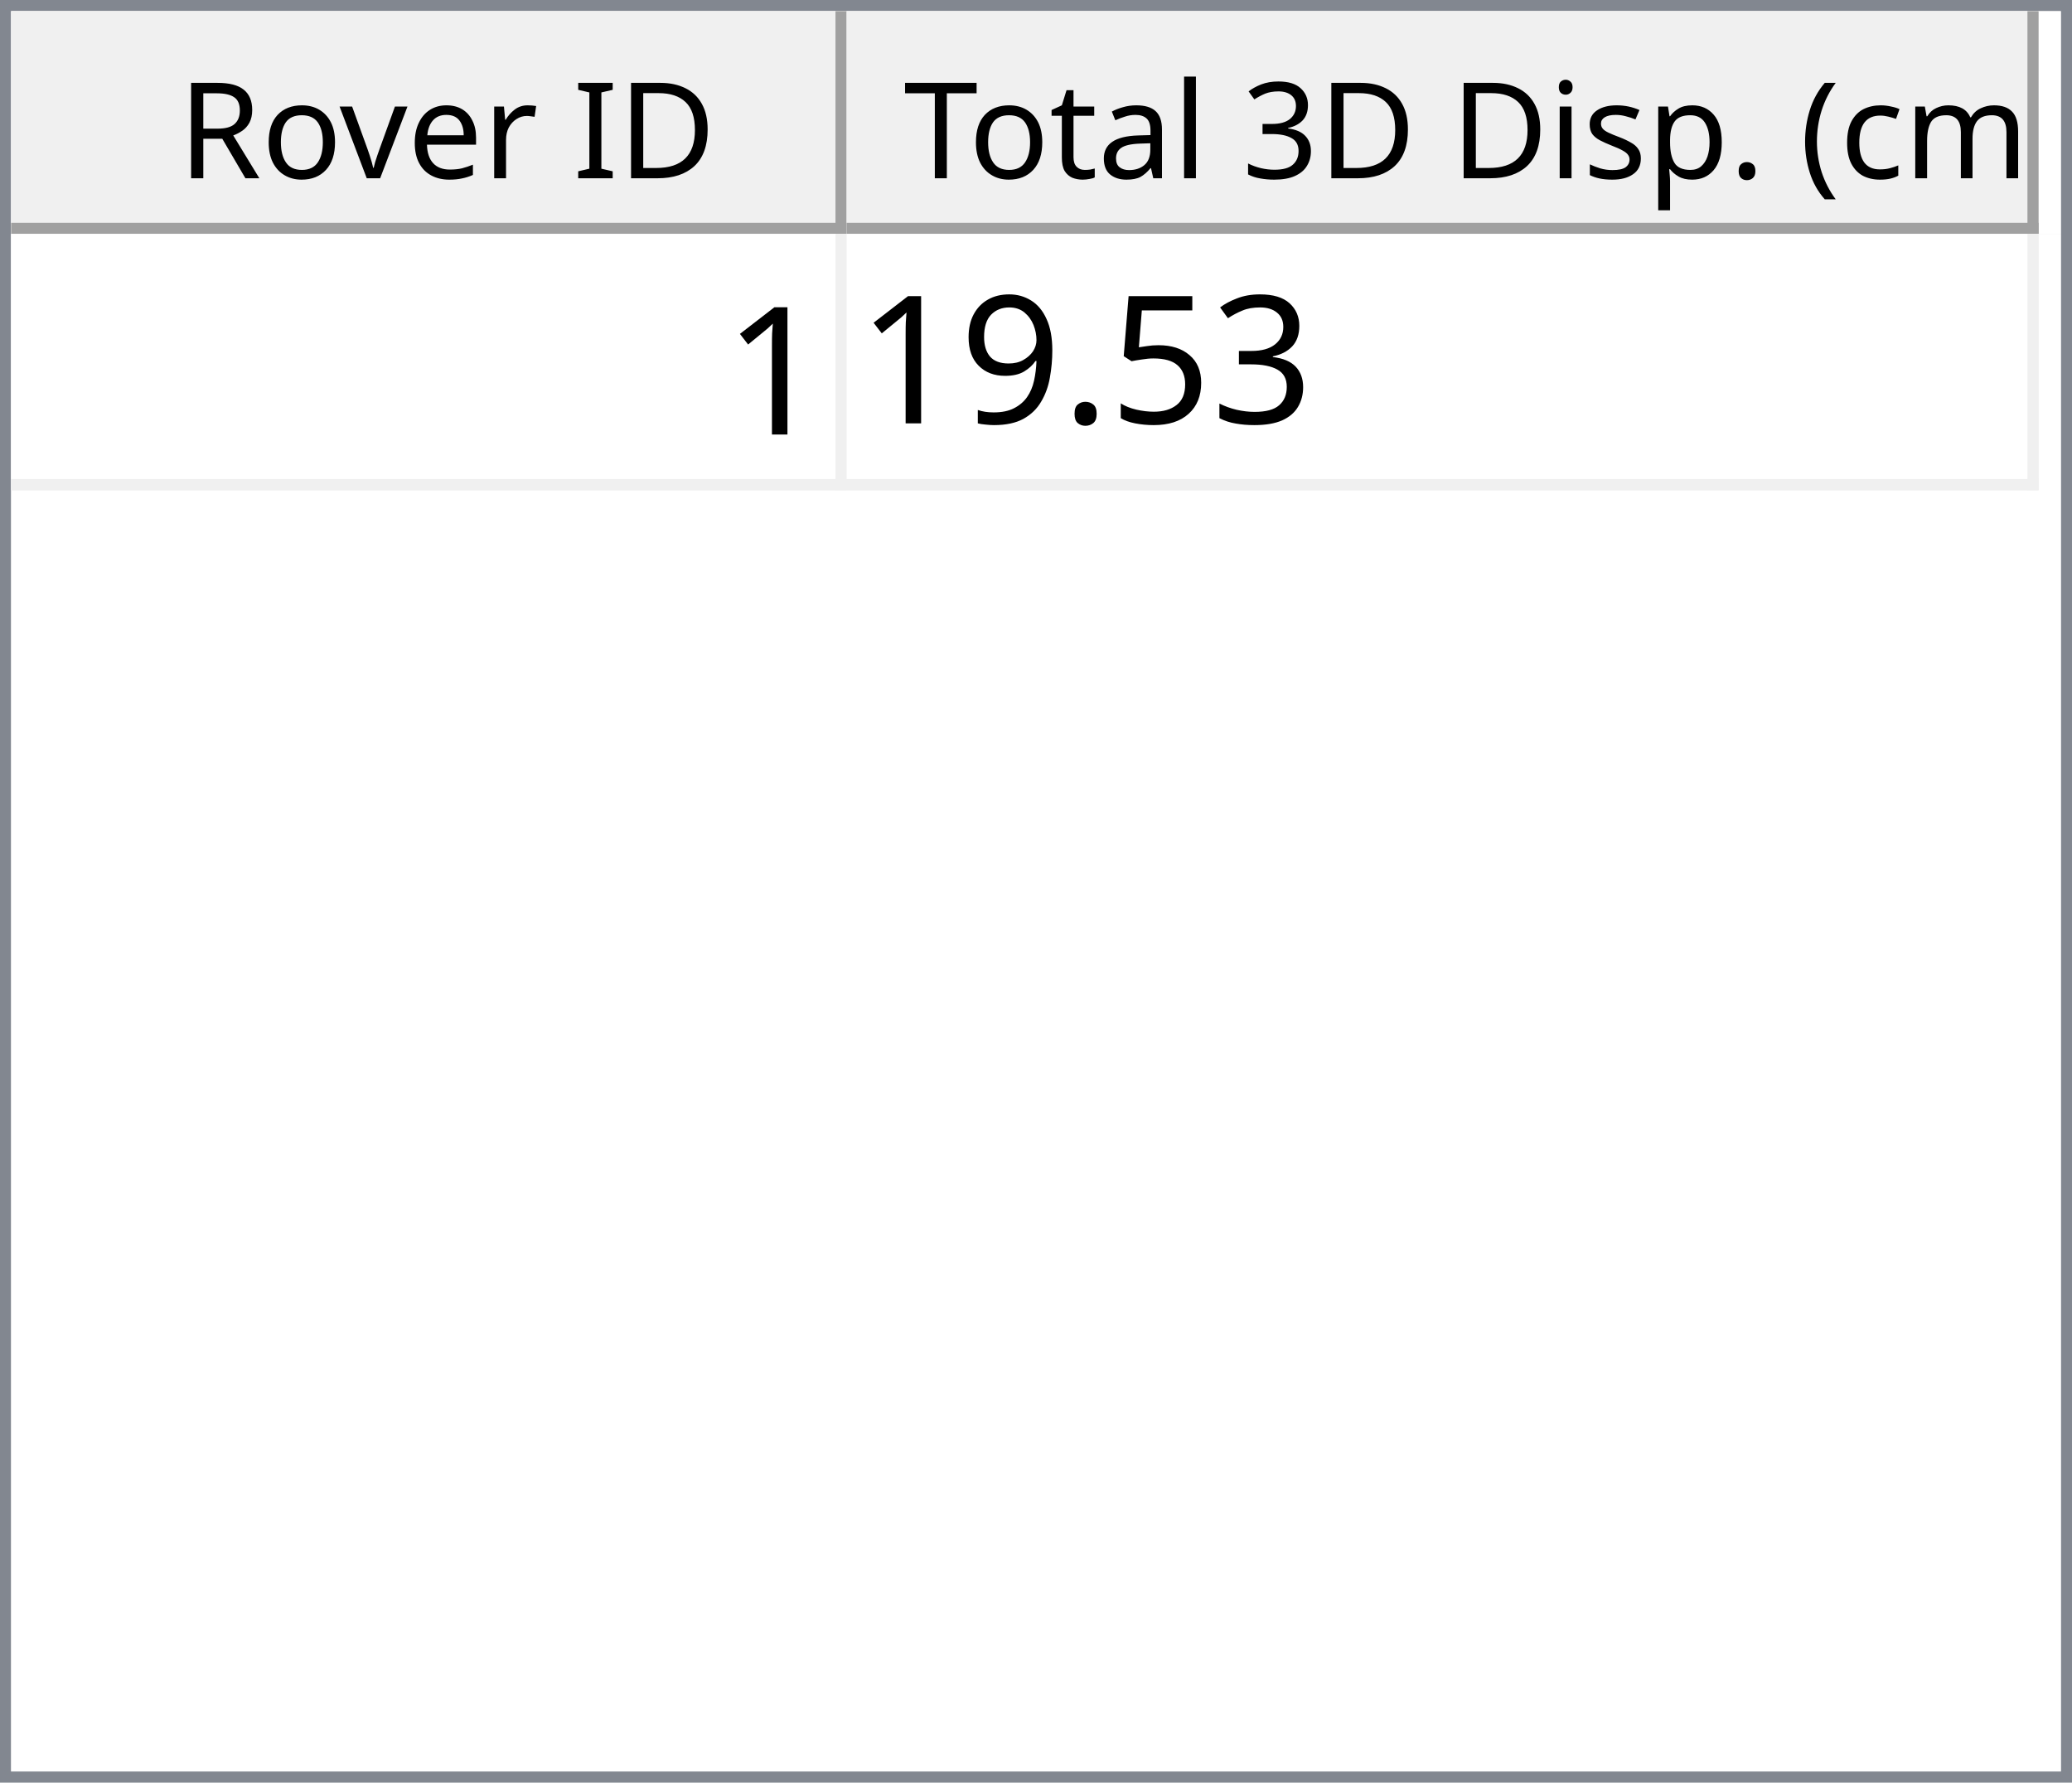
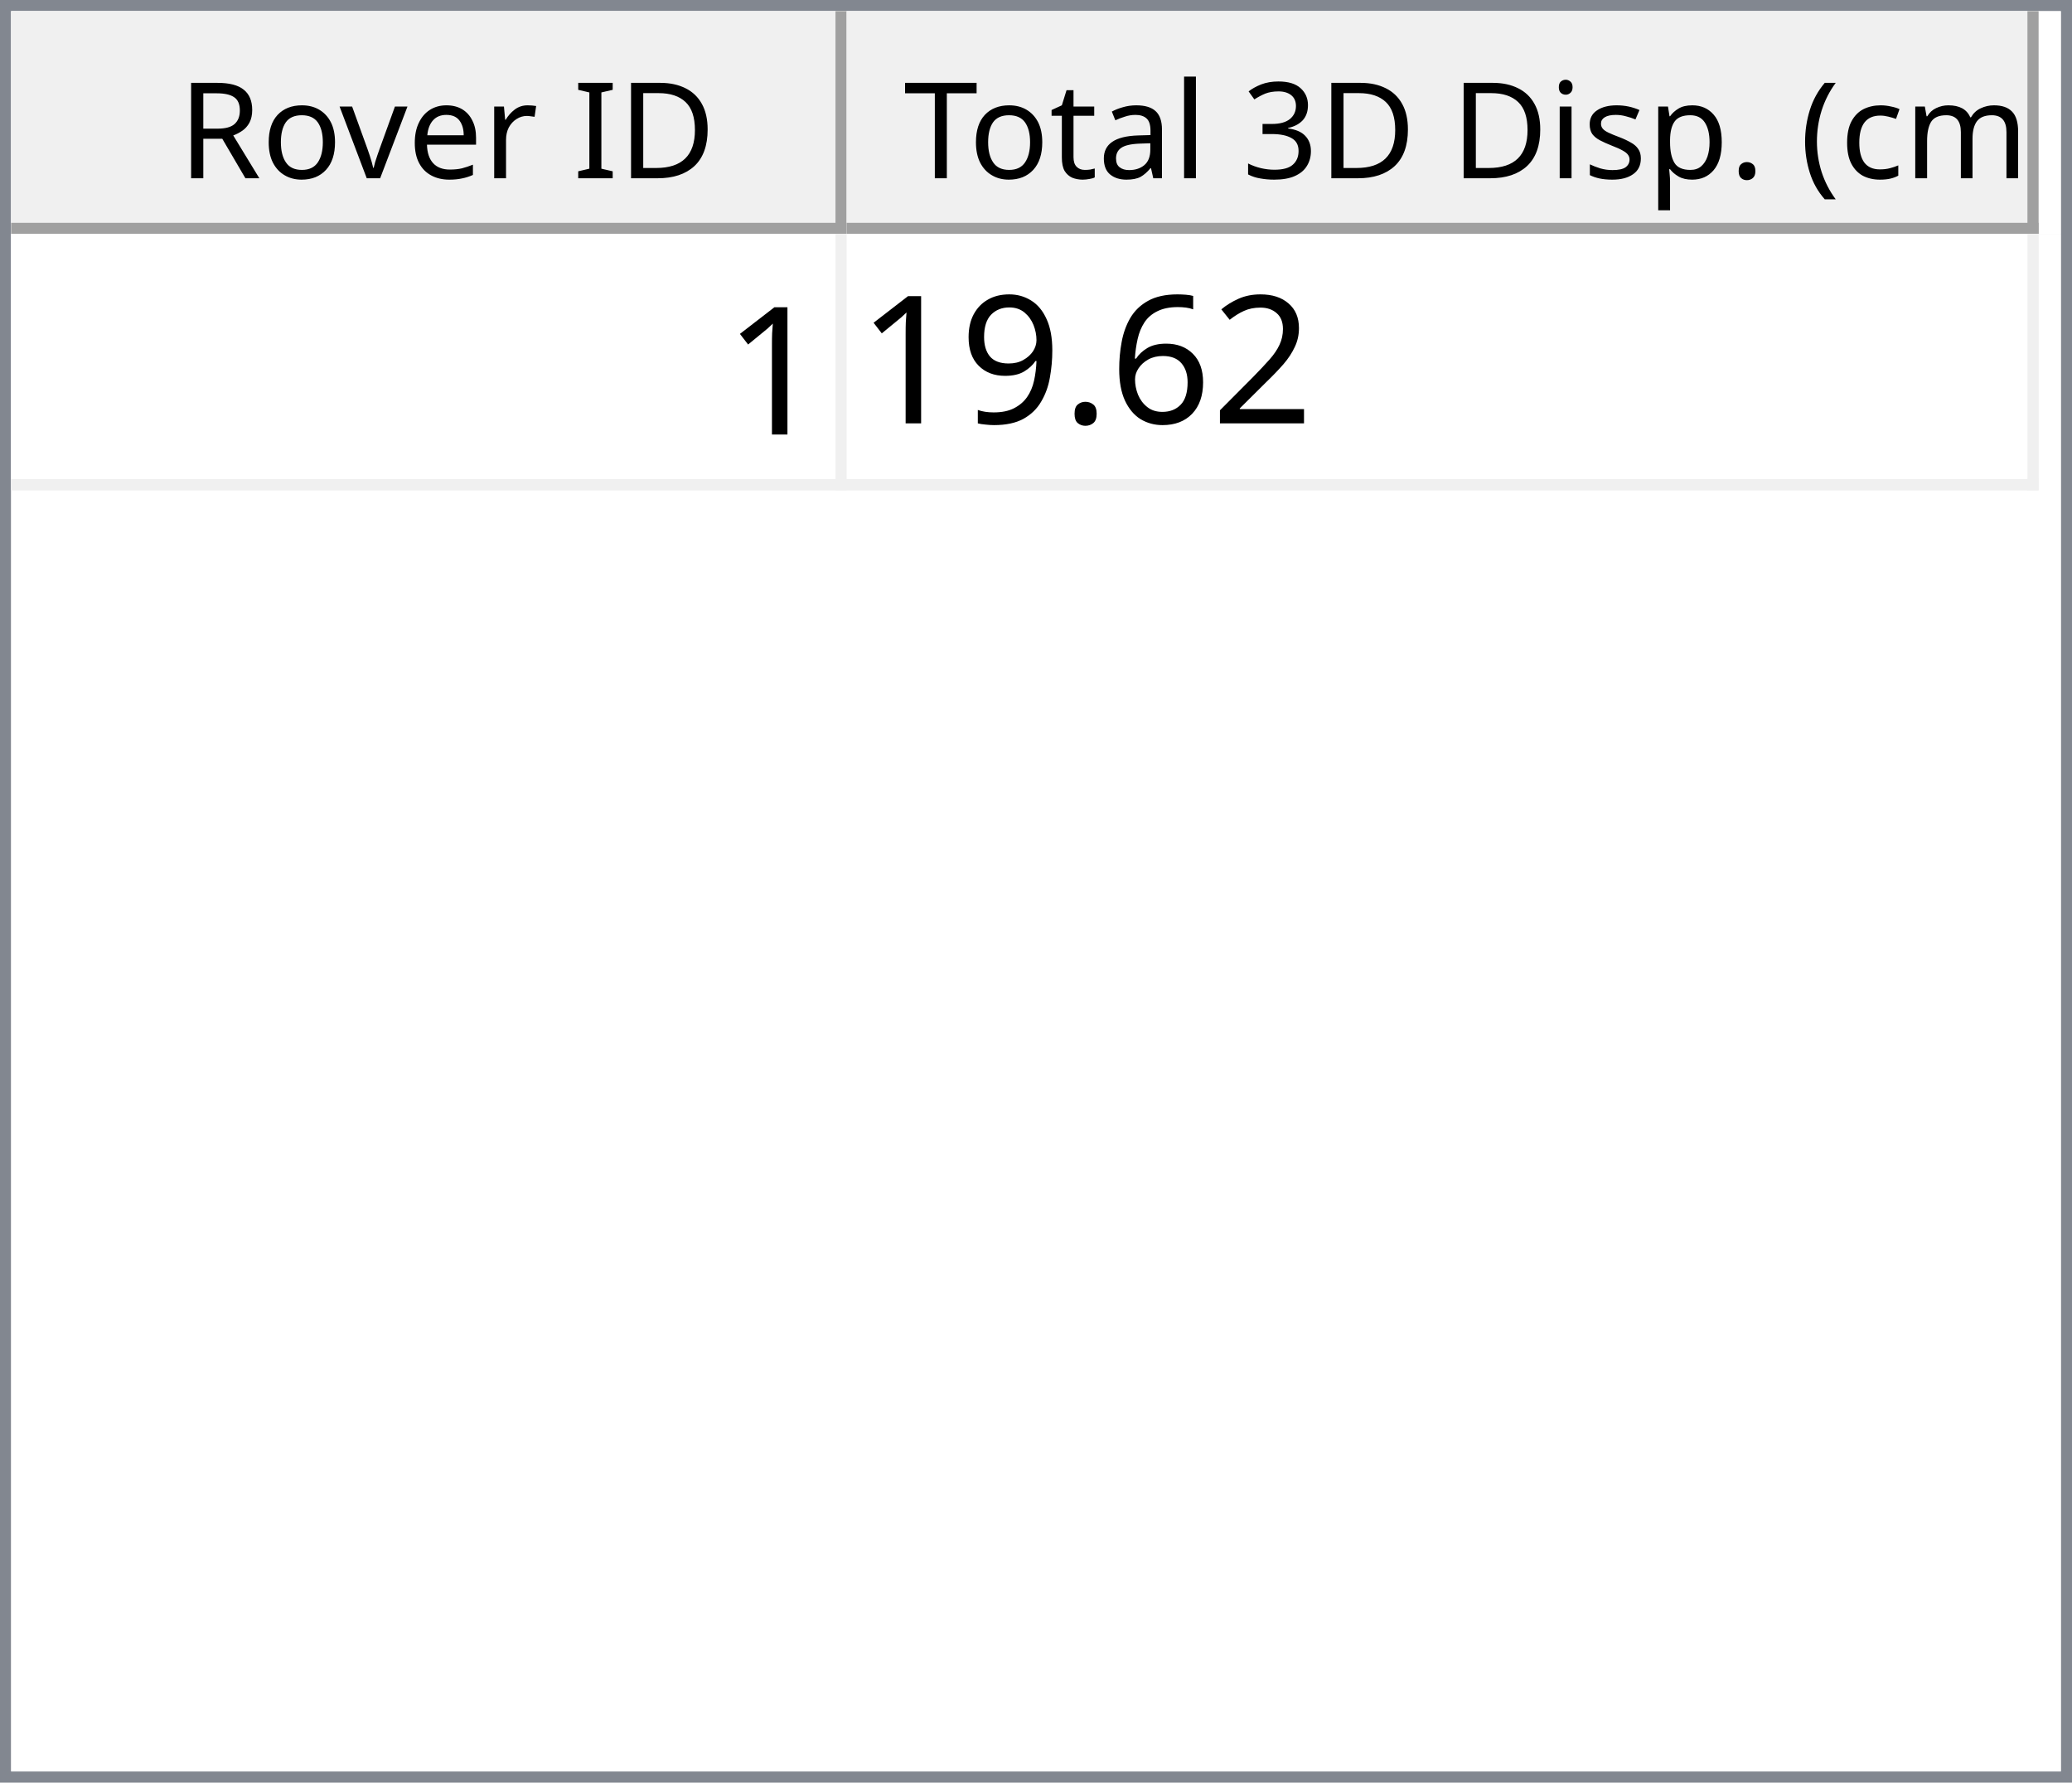
<svg xmlns="http://www.w3.org/2000/svg" style="fill-opacity:1; color-rendering:auto; color-interpolation:auto; text-rendering:auto; stroke:black; stroke-linecap:square; stroke-miterlimit:10; shape-rendering:auto; stroke-opacity:1; fill:black; stroke-dasharray:none; font-weight:normal; stroke-width:1; font-family:'Dialog'; font-style:normal; stroke-linejoin:miter; font-size:12px; stroke-dashoffset:0; image-rendering:auto;" width="186" height="160">
  <defs id="genericDefs" />
  <g>
    <defs id="defs1">
      <clipPath clipPathUnits="userSpaceOnUse" id="clipPath1">
        <path d="M0 0 L186 0 L186 160 L0 160 L0 0 Z" />
      </clipPath>
      <clipPath clipPathUnits="userSpaceOnUse" id="clipPath2">
        <path d="M0 0 L0 160 L186 160 L186 0 Z" />
      </clipPath>
      <clipPath clipPathUnits="userSpaceOnUse" id="clipPath3">
        <path d="M0 0 L0 20 L184 20 L184 0 Z" />
      </clipPath>
      <clipPath clipPathUnits="userSpaceOnUse" id="clipPath4">
        <path d="M0 0 L0 20 L75 20 L75 0 Z" />
      </clipPath>
      <clipPath clipPathUnits="userSpaceOnUse" id="clipPath5">
        <path d="M1 1 L1 19 L74 19 L74 1 Z" />
      </clipPath>
      <clipPath clipPathUnits="userSpaceOnUse" id="clipPath6">
        <path d="M0 0 L0 18 L73 18 L73 0 Z" />
      </clipPath>
      <clipPath clipPathUnits="userSpaceOnUse" id="clipPath7">
        <path d="M-0.5 -0.5 L-0.5 19.5 L74.5 19.5 L74.5 -0.5 Z" />
      </clipPath>
      <clipPath clipPathUnits="userSpaceOnUse" id="clipPath8">
        <path d="M0 0 L0 20 L107 20 L107 0 Z" />
      </clipPath>
      <clipPath clipPathUnits="userSpaceOnUse" id="clipPath9">
        <path d="M1 1 L1 19 L106 19 L106 1 Z" />
      </clipPath>
      <clipPath clipPathUnits="userSpaceOnUse" id="clipPath10">
        <path d="M0 0 L0 18 L105 18 L105 0 Z" />
      </clipPath>
      <clipPath clipPathUnits="userSpaceOnUse" id="clipPath11">
        <path d="M-0.5 -0.5 L-0.5 19.5 L106.5 19.5 L106.5 -0.5 Z" />
      </clipPath>
      <clipPath clipPathUnits="userSpaceOnUse" id="clipPath12">
        <path d="M0 0 L0 138 L184 138 L184 0 Z" />
      </clipPath>
      <clipPath clipPathUnits="userSpaceOnUse" id="clipPath13">
        <path d="M0 0 L0 23 L182 23 L182 0 Z" />
      </clipPath>
      <clipPath clipPathUnits="userSpaceOnUse" id="clipPath14">
        <path d="M-0.5 -0.5 L-0.5 22.5 L181.5 22.5 L181.5 -0.5 Z" />
      </clipPath>
      <clipPath clipPathUnits="userSpaceOnUse" id="clipPath15">
        <path d="M0 0 L0 22 L74 22 L74 0 Z" />
      </clipPath>
      <clipPath clipPathUnits="userSpaceOnUse" id="clipPath16">
        <path d="M0 0 L0 22 L106 22 L106 0 Z" />
      </clipPath>
      <font horiz-adv-x="64.551" id="font1">
        <font-face ascent="107.91" descent="25.098" units-per-em="100" style="font-style:normal; font-family:Segoe UI; font-weight:normal;" />
        <missing-glyph horiz-adv-x="64.551" d="M8.109 0 L8.109 68.266 L56.453 68.266 L56.453 0 L8.109 0 ZM15.328 7.234 L49.219 7.234 L49.219 61.031 L15.328 61.031 L15.328 7.234 Z" />
        <glyph unicode="D" horiz-adv-x="70.117" d="M9.188 0 L9.188 70.016 L28.516 70.016 Q65.531 70.016 65.531 35.891 Q65.531 19.672 55.25 9.836 Q44.969 0 27.734 0 L9.188 0 ZM17.391 62.594 L17.391 7.422 L27.828 7.422 Q41.609 7.422 49.273 14.797 Q56.938 22.172 56.938 35.688 Q56.938 62.594 28.328 62.594 L17.391 62.594 Z" />
        <glyph unicode="I" horiz-adv-x="26.611" d="M17.391 0 L9.188 0 L9.188 70.016 L17.391 70.016 L17.391 0 Z" />
        <glyph unicode=" " horiz-adv-x="27.393" d="" />
        <glyph unicode="r" horiz-adv-x="34.766" d="M34.188 41.891 Q32.078 43.5 28.125 43.5 Q23 43.5 19.555 38.672 Q16.109 33.844 16.109 25.484 L16.109 0 L8.109 0 L8.109 50 L16.109 50 L16.109 39.703 L16.312 39.703 Q18.016 44.969 21.531 47.922 Q25.047 50.875 29.391 50.875 Q32.516 50.875 34.188 50.203 L34.188 41.891 Z" />
        <glyph unicode="e" horiz-adv-x="52.295" d="M48.297 23 L12.984 23 Q13.188 14.656 17.484 10.109 Q21.781 5.562 29.297 5.562 Q37.75 5.562 44.828 11.141 L44.828 3.609 Q38.234 -1.172 27.391 -1.172 Q16.797 -1.172 10.742 5.641 Q4.688 12.453 4.688 24.812 Q4.688 36.469 11.305 43.82 Q17.922 51.172 27.734 51.172 Q37.547 51.172 42.922 44.828 Q48.297 38.484 48.297 27.203 L48.297 23 ZM40.094 29.781 Q40.047 36.719 36.75 40.578 Q33.453 44.438 27.594 44.438 Q21.922 44.438 17.969 40.383 Q14.016 36.328 13.094 29.781 L40.094 29.781 Z" />
        <glyph unicode="v" horiz-adv-x="47.9" d="M47.406 50 L27.484 0 L19.625 0 L0.688 50 L9.469 50 L22.172 13.672 Q23.578 9.672 23.922 6.688 L24.125 6.688 Q24.609 10.453 25.688 13.484 L38.969 50 L47.406 50 Z" />
        <glyph unicode="o" horiz-adv-x="58.594" d="M29 -1.172 Q17.922 -1.172 11.305 5.836 Q4.688 12.844 4.688 24.422 Q4.688 37.016 11.57 44.094 Q18.453 51.172 30.172 51.172 Q41.359 51.172 47.633 44.289 Q53.906 37.406 53.906 25.203 Q53.906 13.234 47.141 6.031 Q40.375 -1.172 29 -1.172 ZM29.594 44.438 Q21.875 44.438 17.383 39.188 Q12.891 33.938 12.891 24.703 Q12.891 15.828 17.43 10.695 Q21.969 5.562 29.594 5.562 Q37.359 5.562 41.531 10.594 Q45.703 15.625 45.703 24.906 Q45.703 34.281 41.531 39.359 Q37.359 44.438 29.594 44.438 Z" />
        <glyph unicode="R" horiz-adv-x="59.814" d="M59.375 0 L49.609 0 L37.891 19.625 Q36.281 22.359 34.766 24.289 Q33.25 26.219 31.664 27.438 Q30.078 28.656 28.25 29.219 Q26.422 29.781 24.125 29.781 L17.391 29.781 L17.391 0 L9.188 0 L9.188 70.016 L30.078 70.016 Q34.672 70.016 38.555 68.867 Q42.438 67.719 45.289 65.375 Q48.141 63.031 49.758 59.547 Q51.375 56.062 51.375 51.375 Q51.375 47.703 50.273 44.656 Q49.172 41.609 47.148 39.211 Q45.125 36.812 42.266 35.133 Q39.406 33.453 35.844 32.516 L35.844 32.328 Q37.594 31.547 38.891 30.547 Q40.188 29.547 41.359 28.18 Q42.531 26.812 43.68 25.078 Q44.828 23.344 46.234 21.047 L59.375 0 ZM17.391 62.594 L17.391 37.203 L28.516 37.203 Q31.594 37.203 34.203 38.133 Q36.812 39.062 38.719 40.797 Q40.625 42.531 41.703 45.047 Q42.781 47.562 42.781 50.688 Q42.781 56.297 39.141 59.445 Q35.5 62.594 28.609 62.594 L17.391 62.594 Z" />
        <glyph unicode=")" horiz-adv-x="30.176" d="M8.297 -15.922 L1.172 -15.922 Q16.406 2.344 16.406 26.812 Q16.406 51.469 1.078 70.016 L8.297 70.016 Q23.531 52.156 23.531 26.703 Q23.531 1.375 8.297 -15.922 Z" />
        <glyph unicode="m" horiz-adv-x="86.133" d="M79.109 0 L71.094 0 L71.094 28.719 Q71.094 37.016 68.531 40.727 Q65.969 44.438 59.906 44.438 Q54.781 44.438 51.195 39.75 Q47.609 35.062 47.609 28.516 L47.609 0 L39.594 0 L39.594 29.688 Q39.594 44.438 28.219 44.438 Q22.953 44.438 19.531 40.016 Q16.109 35.594 16.109 28.516 L16.109 0 L8.109 0 L8.109 50 L16.109 50 L16.109 42.094 L16.312 42.094 Q21.625 51.172 31.844 51.172 Q36.969 51.172 40.773 48.312 Q44.578 45.453 46 40.828 Q51.562 51.172 62.594 51.172 Q79.109 51.172 79.109 30.812 L79.109 0 Z" />
        <glyph unicode="c" horiz-adv-x="46.191" d="M42.188 2.297 Q36.422 -1.172 28.516 -1.172 Q17.828 -1.172 11.258 5.789 Q4.688 12.75 4.688 23.828 Q4.688 36.188 11.766 43.68 Q18.844 51.172 30.672 51.172 Q37.25 51.172 42.281 48.734 L42.281 40.531 Q36.719 44.438 30.375 44.438 Q22.703 44.438 17.797 38.945 Q12.891 33.453 12.891 24.516 Q12.891 15.719 17.508 10.641 Q22.125 5.562 29.891 5.562 Q36.422 5.562 42.188 9.906 L42.188 2.297 Z" />
        <glyph unicode="(" horiz-adv-x="30.176" d="M29.109 -15.922 L21.969 -15.922 Q6.844 1.375 6.844 26.703 Q6.844 52.156 21.969 70.016 L29.203 70.016 Q13.875 51.469 13.875 26.812 Q13.875 2.344 29.109 -15.922 Z" />
        <glyph unicode="." horiz-adv-x="21.68" d="M10.891 -1.078 Q8.641 -1.078 7.055 0.539 Q5.469 2.156 5.469 4.391 Q5.469 6.641 7.055 8.273 Q8.641 9.906 10.891 9.906 Q13.188 9.906 14.797 8.273 Q16.406 6.641 16.406 4.391 Q16.406 2.156 14.797 0.539 Q13.188 -1.078 10.891 -1.078 Z" />
        <glyph unicode="p" horiz-adv-x="58.789" d="M16.312 7.234 L16.109 7.234 L16.109 -23 L8.109 -23 L8.109 50 L16.109 50 L16.109 41.219 L16.312 41.219 Q22.219 51.172 33.594 51.172 Q43.266 51.172 48.688 44.461 Q54.109 37.75 54.109 26.469 Q54.109 13.922 48 6.375 Q41.891 -1.172 31.297 -1.172 Q21.578 -1.172 16.312 7.234 ZM16.109 27.391 L16.109 20.406 Q16.109 14.203 20.141 9.883 Q24.172 5.562 30.375 5.562 Q37.641 5.562 41.773 11.133 Q45.906 16.703 45.906 26.609 Q45.906 34.969 42.047 39.703 Q38.188 44.438 31.594 44.438 Q24.609 44.438 20.359 39.578 Q16.109 34.719 16.109 27.391 Z" />
        <glyph unicode="s" horiz-adv-x="42.432" d="M5.078 1.812 L5.078 10.406 Q11.625 5.562 19.484 5.562 Q30.031 5.562 30.031 12.594 Q30.031 14.594 29.125 15.992 Q28.219 17.391 26.68 18.461 Q25.141 19.531 23.07 20.383 Q21 21.234 18.609 22.172 Q15.281 23.484 12.766 24.828 Q10.25 26.172 8.57 27.859 Q6.891 29.547 6.031 31.695 Q5.172 33.844 5.172 36.719 Q5.172 40.234 6.789 42.945 Q8.406 45.656 11.086 47.484 Q13.766 49.312 17.211 50.242 Q20.656 51.172 24.312 51.172 Q30.812 51.172 35.938 48.922 L35.938 40.828 Q30.422 44.438 23.25 44.438 Q21 44.438 19.195 43.922 Q17.391 43.406 16.094 42.477 Q14.797 41.547 14.086 40.258 Q13.375 38.969 13.375 37.406 Q13.375 35.453 14.086 34.133 Q14.797 32.812 16.164 31.789 Q17.531 30.766 19.484 29.938 Q21.438 29.109 23.922 28.125 Q27.25 26.859 29.883 25.516 Q32.516 24.172 34.375 22.484 Q36.234 20.797 37.234 18.602 Q38.234 16.406 38.234 13.375 Q38.234 9.672 36.602 6.938 Q34.969 4.203 32.234 2.398 Q29.5 0.594 25.93 -0.289 Q22.359 -1.172 18.453 -1.172 Q10.75 -1.172 5.078 1.812 Z" />
        <glyph unicode="i" horiz-adv-x="24.219" d="M12.203 62.703 Q10.062 62.703 8.547 64.164 Q7.031 65.625 7.031 67.875 Q7.031 70.125 8.547 71.609 Q10.062 73.094 12.203 73.094 Q14.406 73.094 15.945 71.609 Q17.484 70.125 17.484 67.875 Q17.484 65.719 15.945 64.211 Q14.406 62.703 12.203 62.703 ZM16.109 0 L8.109 0 L8.109 50 L16.109 50 L16.109 0 Z" />
        <glyph unicode="3" horiz-adv-x="53.906" d="M46.531 19.828 Q46.531 15.094 44.75 11.211 Q42.969 7.328 39.719 4.57 Q36.469 1.812 31.93 0.297 Q27.391 -1.219 21.922 -1.219 Q11.922 -1.219 6 2.594 L6 11.188 Q13.094 5.609 22.219 5.609 Q25.875 5.609 28.828 6.539 Q31.781 7.469 33.906 9.227 Q36.031 10.984 37.18 13.477 Q38.328 15.969 38.328 19.094 Q38.328 32.812 18.797 32.812 L12.984 32.812 L12.984 39.594 L18.5 39.594 Q35.797 39.594 35.797 52.484 Q35.797 64.406 22.609 64.406 Q15.188 64.406 8.688 59.422 L8.688 67.188 Q15.375 71.188 24.609 71.188 Q29 71.188 32.57 69.969 Q36.141 68.75 38.68 66.555 Q41.219 64.359 42.609 61.281 Q44 58.203 44 54.5 Q44 40.672 30.031 36.719 L30.031 36.531 Q33.594 36.141 36.625 34.797 Q39.656 33.453 41.852 31.305 Q44.047 29.156 45.289 26.25 Q46.531 23.344 46.531 19.828 Z" />
        <glyph unicode="l" horiz-adv-x="24.219" d="M16.109 0 L8.109 0 L8.109 74.031 L16.109 74.031 L16.109 0 Z" />
        <glyph unicode="a" horiz-adv-x="50.879" d="M43.891 0 L35.891 0 L35.891 7.812 L35.688 7.812 Q30.469 -1.172 20.312 -1.172 Q12.844 -1.172 8.617 2.781 Q4.391 6.734 4.391 13.281 Q4.391 27.297 20.906 29.594 L35.891 31.688 Q35.891 44.438 25.594 44.438 Q16.547 44.438 9.281 38.281 L9.281 46.484 Q16.656 51.172 26.266 51.172 Q43.891 51.172 43.891 32.516 L43.891 0 ZM35.891 25.297 L23.828 23.641 Q18.266 22.859 15.43 20.875 Q12.594 18.891 12.594 13.875 Q12.594 10.203 15.211 7.883 Q17.828 5.562 22.172 5.562 Q28.125 5.562 32.008 9.742 Q35.891 13.922 35.891 20.312 L35.891 25.297 Z" />
        <glyph unicode="t" horiz-adv-x="33.887" d="M31.297 0.484 Q28.469 -1.078 23.828 -1.078 Q10.688 -1.078 10.688 13.578 L10.688 43.172 L2.094 43.172 L2.094 50 L10.688 50 L10.688 62.203 L18.703 64.797 L18.703 50 L31.297 50 L31.297 43.172 L18.703 43.172 L18.703 14.984 Q18.703 9.969 20.414 7.82 Q22.125 5.672 26.078 5.672 Q29.109 5.672 31.297 7.328 L31.297 0.484 Z" />
        <glyph unicode="T" horiz-adv-x="52.393" d="M50.594 62.594 L30.375 62.594 L30.375 0 L22.172 0 L22.172 62.594 L2 62.594 L2 70.016 L50.594 70.016 L50.594 62.594 Z" />
      </font>
      <font horiz-adv-x="75.0" id="font2">
        <font-face ascent="100.537" descent="21.973" units-per-em="100" style="font-style:normal; font-family:sans-serif; font-weight:normal;" />
        <missing-glyph horiz-adv-x="75.0" d="M12.5 0 L12.5 62.5 L62.5 62.5 L62.5 0 L12.5 0 ZM14.062 1.562 L60.938 1.562 L60.938 60.938 L14.062 60.938 L14.062 1.562 Z" />
        <glyph unicode="1" horiz-adv-x="55.615" d="M37.25 0 L28.469 0 L28.469 56 Q25.297 52.984 20.141 49.953 Q14.984 46.922 10.891 45.406 L10.891 53.906 Q18.266 57.375 23.781 62.305 Q29.297 67.234 31.594 71.875 L37.25 71.875 L37.25 0 Z" />
-         <glyph unicode="3" horiz-adv-x="55.615" d="M4.203 18.891 L12.984 20.062 Q14.5 12.594 18.141 9.297 Q21.781 6 27 6 Q33.203 6 37.477 10.297 Q41.75 14.594 41.75 20.953 Q41.75 27 37.797 30.93 Q33.844 34.859 27.734 34.859 Q25.25 34.859 21.531 33.891 L22.516 41.609 Q23.391 41.5 23.922 41.5 Q29.547 41.5 34.039 44.43 Q38.531 47.359 38.531 53.469 Q38.531 58.297 35.258 61.477 Q31.984 64.656 26.812 64.656 Q21.688 64.656 18.266 61.43 Q14.844 58.203 13.875 51.766 L5.078 53.328 Q6.688 62.156 12.398 67.016 Q18.109 71.875 26.609 71.875 Q32.469 71.875 37.398 69.359 Q42.328 66.844 44.945 62.5 Q47.562 58.156 47.562 53.266 Q47.562 48.641 45.07 44.828 Q42.578 41.016 37.703 38.766 Q44.047 37.312 47.562 32.695 Q51.078 28.078 51.078 21.141 Q51.078 11.766 44.242 5.25 Q37.406 -1.266 26.953 -1.266 Q17.531 -1.266 11.305 4.352 Q5.078 9.969 4.203 18.891 Z" />
-         <glyph unicode="5" horiz-adv-x="55.615" d="M4.156 18.75 L13.375 19.531 Q14.406 12.797 18.141 9.398 Q21.875 6 27.156 6 Q33.5 6 37.891 10.789 Q42.281 15.578 42.281 23.484 Q42.281 31 38.062 35.352 Q33.844 39.703 27 39.703 Q22.75 39.703 19.336 37.773 Q15.922 35.844 13.969 32.766 L5.719 33.844 L12.641 70.609 L48.25 70.609 L48.25 62.203 L19.672 62.203 L15.828 42.969 Q22.266 47.469 29.344 47.469 Q38.719 47.469 45.164 40.969 Q51.609 34.469 51.609 24.266 Q51.609 14.547 45.953 7.469 Q39.062 -1.219 27.156 -1.219 Q17.391 -1.219 11.211 4.25 Q5.031 9.719 4.156 18.75 Z" />
+         <glyph unicode="2" horiz-adv-x="55.615" d="M50.344 8.453 L50.344 0 L3.031 0 Q2.938 3.172 4.047 6.109 Q5.859 10.938 9.836 15.625 Q13.812 20.312 21.344 26.469 Q33.016 36.031 37.117 41.625 Q41.219 47.219 41.219 52.203 Q41.219 57.422 37.477 61.008 Q33.734 64.594 27.734 64.594 Q21.391 64.594 17.578 60.789 Q13.766 56.984 13.719 50.25 L4.688 51.172 Q5.609 61.281 11.664 66.578 Q17.719 71.875 27.938 71.875 Q38.234 71.875 44.242 66.164 Q50.25 60.453 50.25 52 Q50.25 47.703 48.492 43.555 Q46.734 39.406 42.656 34.812 Q38.578 30.219 29.109 22.219 Q21.188 15.578 18.945 13.211 Q16.703 10.844 15.234 8.453 L50.344 8.453 Z" />
+         <glyph unicode="6" horiz-adv-x="55.615" d="M49.75 54.047 L41.016 53.375 Q39.844 58.547 37.703 60.891 Q34.125 64.656 28.906 64.656 Q24.703 64.656 21.531 62.312 Q17.391 59.281 14.992 53.469 Q12.594 47.656 12.5 36.922 Q15.672 41.75 20.266 44.094 Q24.859 46.438 29.891 46.438 Q38.672 46.438 44.852 39.969 Q51.031 33.5 51.031 23.25 Q51.031 16.5 48.125 10.719 Q45.219 4.938 40.141 1.859 Q35.062 -1.219 28.609 -1.219 Q17.625 -1.219 10.695 6.859 Q3.766 14.938 3.766 33.5 Q3.766 54.25 11.422 63.672 Q18.109 71.875 29.438 71.875 Q37.891 71.875 43.289 67.141 Q48.688 62.406 49.75 54.047 ZM13.875 23.188 Q13.875 18.656 15.797 14.508 Q17.719 10.359 21.188 8.18 Q24.656 6 28.469 6 Q34.031 6 38.039 10.492 Q42.047 14.984 42.047 22.703 Q42.047 30.125 38.086 34.398 Q34.125 38.672 28.125 38.672 Q22.172 38.672 18.023 34.398 Q13.875 30.125 13.875 23.188 Z" />
        <glyph unicode="." horiz-adv-x="27.783" d="M9.078 0 L9.078 10.016 L19.094 10.016 L19.094 0 L9.078 0 Z" />
        <glyph unicode="9" horiz-adv-x="55.615" d="M5.469 16.547 L13.922 17.328 Q14.984 11.375 18.016 8.688 Q21.047 6 25.781 6 Q29.828 6 32.883 7.859 Q35.938 9.719 37.891 12.82 Q39.844 15.922 41.164 21.195 Q42.484 26.469 42.484 31.938 Q42.484 32.516 42.438 33.688 Q39.797 29.5 35.234 26.883 Q30.672 24.266 25.344 24.266 Q16.453 24.266 10.305 30.711 Q4.156 37.156 4.156 47.703 Q4.156 58.594 10.578 65.234 Q17 71.875 26.656 71.875 Q33.641 71.875 39.43 68.117 Q45.219 64.359 48.219 57.398 Q51.219 50.438 51.219 37.25 Q51.219 23.531 48.242 15.406 Q45.266 7.281 39.383 3.031 Q33.5 -1.219 25.594 -1.219 Q17.188 -1.219 11.867 3.445 Q6.547 8.109 5.469 16.547 ZM41.453 48.141 Q41.453 55.719 37.43 60.156 Q33.406 64.594 27.734 64.594 Q21.875 64.594 17.531 59.812 Q13.188 55.031 13.188 47.406 Q13.188 40.578 17.312 36.305 Q21.438 32.031 27.484 32.031 Q33.594 32.031 37.523 36.305 Q41.453 40.578 41.453 48.141 Z" />
      </font>
    </defs>
    <g style="fill:white; stroke:white;">
      <rect x="0" y="0" width="186" style="clip-path:url(#clipPath1); stroke:none;" height="160" />
    </g>
    <g style="fill:white; text-rendering:optimizeSpeed; color-rendering:optimizeSpeed; image-rendering:optimizeSpeed; shape-rendering:crispEdges; stroke:white; color-interpolation:sRGB;">
      <rect x="0" width="186" height="160" y="0" style="stroke:none;" />
      <path style="stroke:none;" d="M0 160 L186 160 L186 0 L0 0 Z" />
    </g>
    <g style="fill:rgb(240,240,240); font-family:'Segoe UI'; stroke:rgb(240,240,240);">
      <rect x="0" y="0" width="186" style="clip-path:url(#clipPath2); stroke:none;" height="160" />
    </g>
    <g style="fill:rgb(130,135,144); font-family:'Segoe UI'; stroke:rgb(130,135,144);">
      <path d="M0 0 L186 0 L186 160 L0 160 L0 0 ZM1 1 L185 1 L185 159 L1 159 L1 1 Z" style="fill-rule:evenodd; clip-path:url(#clipPath2); stroke:none;" />
    </g>
    <g style="fill:white; font-family:'Segoe UI'; stroke:white;" transform="translate(1,1)">
      <rect x="0" y="0" width="184" style="clip-path:url(#clipPath3); stroke:none;" height="20" />
    </g>
    <g style="fill:rgb(240,240,240); font-family:'Segoe UI'; stroke:rgb(240,240,240);" transform="translate(1,1)">
      <rect x="0" y="0" width="75" style="clip-path:url(#clipPath4); stroke:none;" height="20" />
    </g>
    <g style="font-family:'Segoe UI';" transform="translate(2,2)">
      <text x="14" xml:space="preserve" y="14" style="clip-path:url(#clipPath6); stroke:none;">Rover ID</text>
    </g>
    <g style="fill:rgb(160,160,160); font-family:'Segoe UI'; stroke:rgb(160,160,160); stroke-linejoin:bevel;" transform="translate(1.5,1.5)">
      <line x1="74" x2="74" y1="0" style="fill:none; clip-path:url(#clipPath7);" y2="19" />
    </g>
    <g style="fill:rgb(160,160,160); font-family:'Segoe UI'; stroke:rgb(160,160,160); stroke-linejoin:bevel;" transform="matrix(1,0,0,1,1,1) translate(0.5,0.5)">
      <line x1="0" x2="74" y1="19" style="fill:none; clip-path:url(#clipPath7);" y2="19" />
    </g>
    <g style="fill:rgb(240,240,240); font-family:'Segoe UI'; stroke:rgb(240,240,240);" transform="translate(76,1)">
      <rect x="0" y="0" width="107" style="clip-path:url(#clipPath8); stroke:none;" height="20" />
    </g>
    <g style="font-family:'Segoe UI';" transform="translate(77,2)">
      <text x="1" xml:space="preserve" y="14" style="clip-path:url(#clipPath10); stroke:none;"> Total 3D Disp. (cm)</text>
    </g>
    <g style="fill:rgb(160,160,160); font-family:'Segoe UI'; stroke:rgb(160,160,160); stroke-linejoin:bevel;" transform="translate(76.5,1.5)">
      <line x1="106" x2="106" y1="0" style="fill:none; clip-path:url(#clipPath11);" y2="19" />
    </g>
    <g style="fill:rgb(160,160,160); font-family:'Segoe UI'; stroke:rgb(160,160,160); stroke-linejoin:bevel;" transform="matrix(1,0,0,1,76,1) translate(0.5,0.5)">
      <line x1="0" x2="106" y1="19" style="fill:none; clip-path:url(#clipPath11);" y2="19" />
    </g>
    <g style="fill:white; font-family:'Segoe UI'; stroke:white;" transform="translate(1,21)">
      <rect x="0" y="0" width="184" style="clip-path:url(#clipPath12); stroke:none;" height="138" />
    </g>
    <g style="fill:rgb(240,240,240); font-size:16px; font-family:sans-serif; stroke:rgb(240,240,240);" transform="translate(1,21)">
      <rect x="0" y="0" width="182" style="clip-path:url(#clipPath13); stroke:none;" height="23" />
      <line transform="translate(0.5,0.5)" x1="0" x2="181" y1="22" style="clip-path:url(#clipPath14); fill:none; stroke-linejoin:bevel;" y2="22" />
    </g>
    <g transform="matrix(1,0,0,1,1,21) translate(0.5,0.5)" style="fill:rgb(240,240,240); font-size:16px; font-family:sans-serif; stroke:rgb(240,240,240); stroke-linejoin:bevel;">
      <line x1="74" x2="74" y1="0" style="fill:none; clip-path:url(#clipPath14);" y2="22" />
    </g>
    <g transform="matrix(1,0,0,1,1,21) translate(0.5,0.5)" style="fill:rgb(240,240,240); font-size:16px; font-family:sans-serif; stroke:rgb(240,240,240); stroke-linejoin:bevel;">
      <line x1="181" x2="181" y1="0" style="fill:none; clip-path:url(#clipPath14);" y2="22" />
    </g>
    <g style="fill:white; font-size:16px; font-family:sans-serif; stroke:white;" transform="matrix(1,0,0,1,1,21)">
      <rect x="0" y="0" width="74" style="clip-path:url(#clipPath15); stroke:none;" height="22" />
      <text x="64" y="18" style="fill:black; clip-path:url(#clipPath15); stroke:none;" xml:space="preserve">1</text>
    </g>
    <g style="fill:white; font-size:16px; font-family:sans-serif; stroke:white;" transform="matrix(1,0,0,1,1,21) translate(75,0)">
      <rect x="0" y="0" width="106" style="clip-path:url(#clipPath16); stroke:none;" height="22" />
-       <text x="1" y="17" style="fill:black; clip-path:url(#clipPath16); stroke:none;" xml:space="preserve">19.53</text>
+       <text x="1" y="17" style="fill:black; clip-path:url(#clipPath16); stroke:none;" xml:space="preserve">19.62</text>
    </g>
  </g>
</svg>
